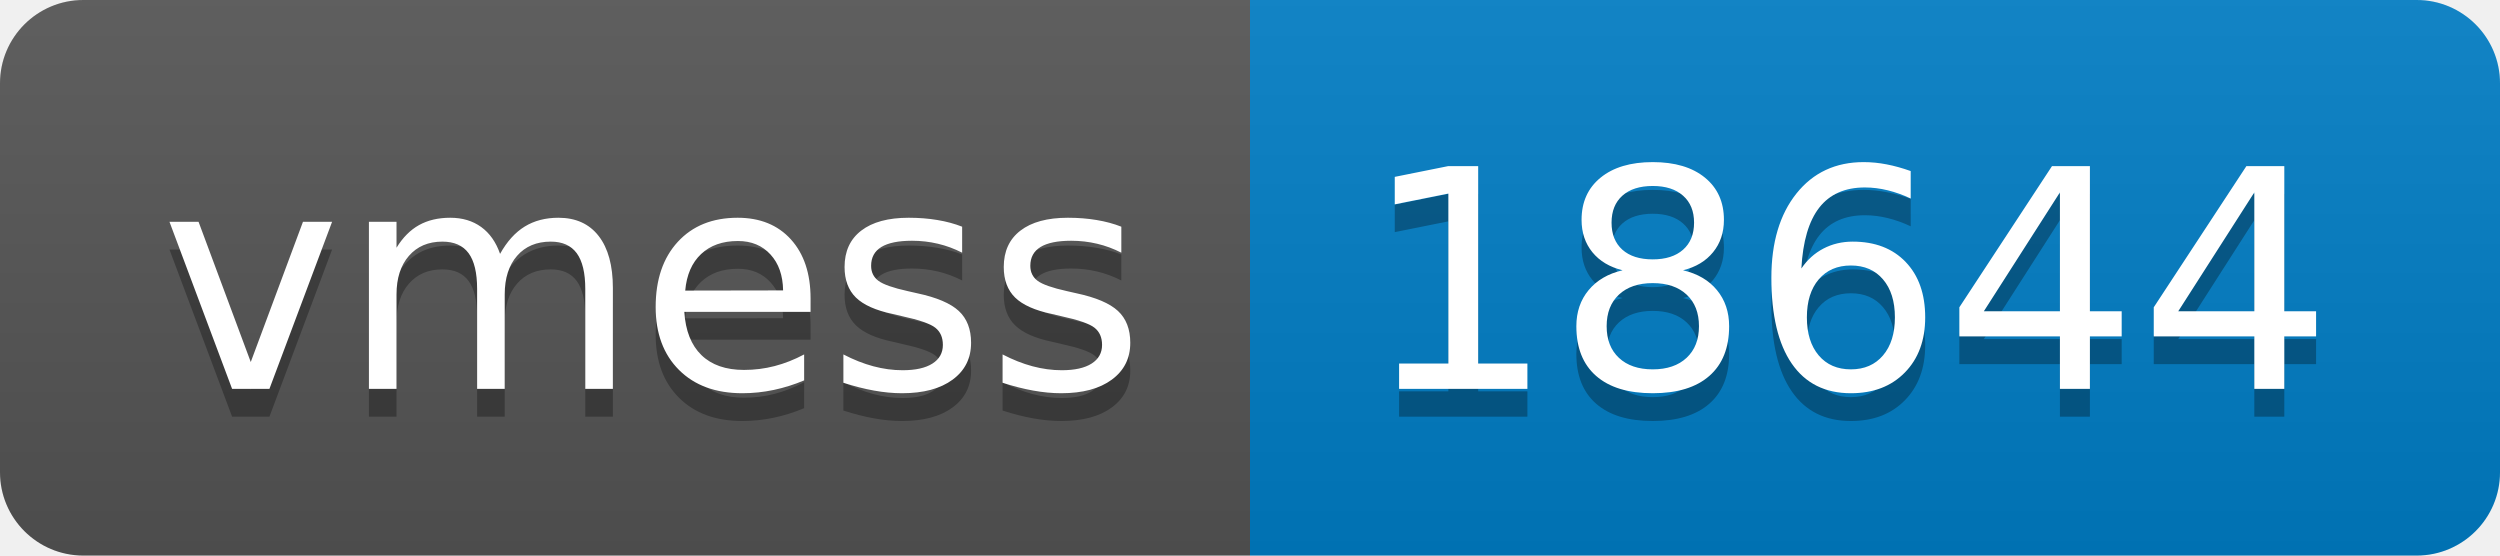
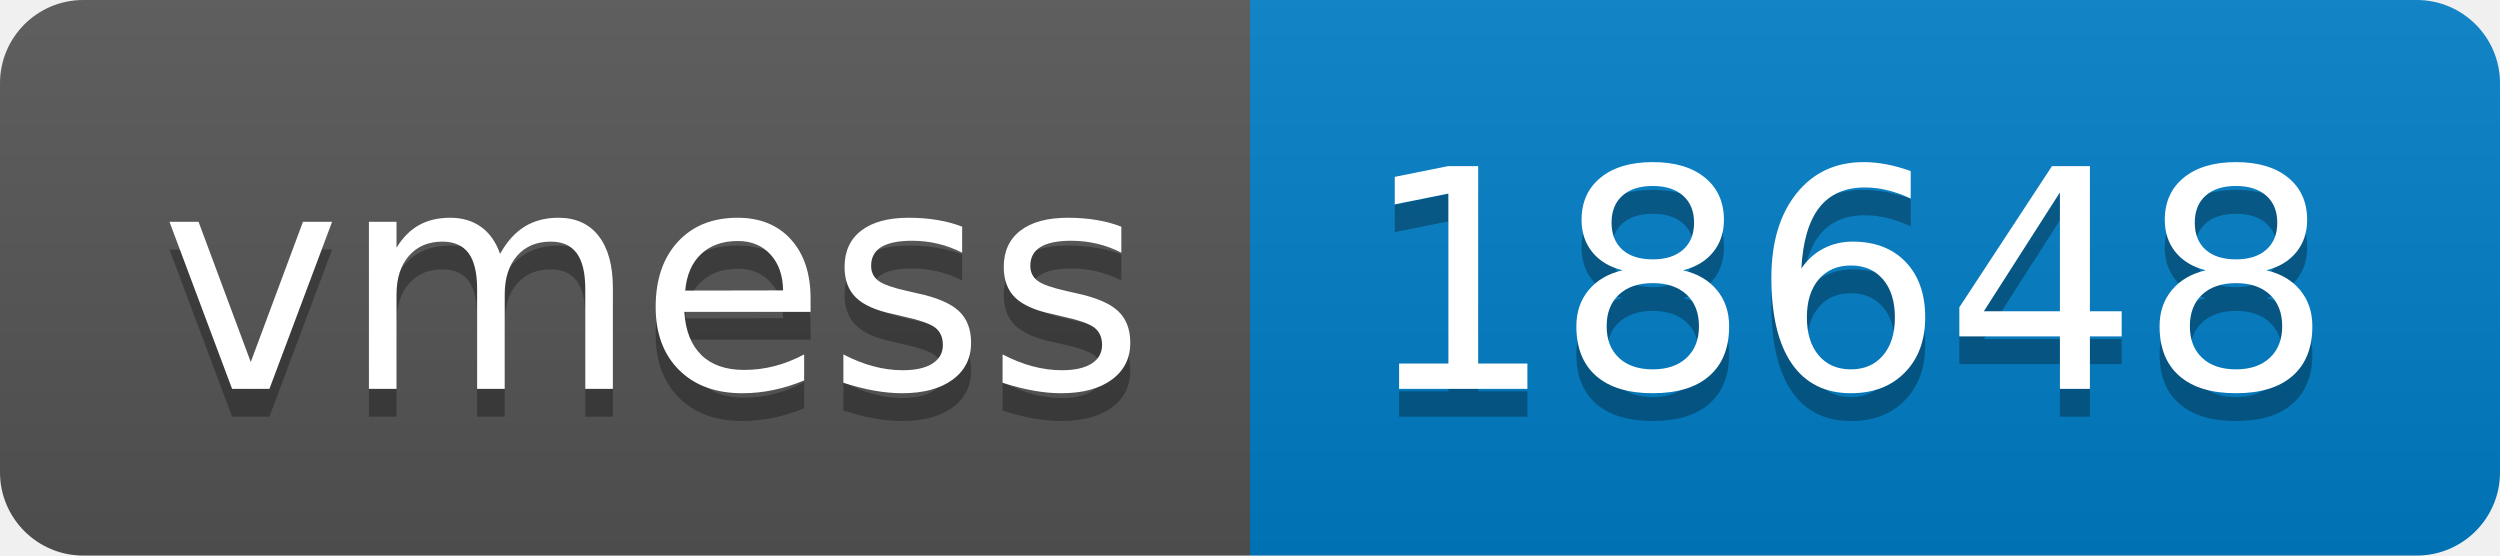
- <svg xmlns="http://www.w3.org/2000/svg" width="90" height="20" role="img" aria-label="vmess: 18644">
+ <svg xmlns="http://www.w3.org/2000/svg" width="90" height="20" role="img" aria-label="vmess: 18648">
  <linearGradient id="s" x2="0" y2="100%">
    <stop offset="0" stop-color="#bbb" stop-opacity=".1" />
    <stop offset="1" stop-opacity=".1" />
  </linearGradient>
  <clipPath id="r">
    <rect width="90" height="20" rx="3" fill="#fff" />
  </clipPath>
  <g clip-path="url(#r)">
    <rect width="45" height="20" fill="#555" />
    <rect x="45" width="45" height="20" fill="#007ec6" />
    <rect width="90" height="20" fill="url(#s)" />
  </g>
  <g fill="#fff" text-anchor="middle" font-family="Verdana,Geneva,DejaVu Sans,sans-serif" text-rendering="geometricPrecision" font-size="110">
    <text aria-hidden="true" x="235" y="150" fill="#010101" fill-opacity=".3" transform="scale(.1)" textLength="350">vmess</text>
    <text x="235" y="140" transform="scale(.1)" fill="#fff" textLength="350">vmess</text>
-     <text aria-hidden="true" x="665" y="150" fill="#010101" fill-opacity=".3" transform="scale(.1)" textLength="350">18644</text>
-     <text x="665" y="140" transform="scale(.1)" fill="#fff" textLength="350">18644</text>
+     <text aria-hidden="true" x="665" y="150" fill="#010101" fill-opacity=".3" transform="scale(.1)" textLength="350">18648</text>
+     <text x="665" y="140" transform="scale(.1)" fill="#fff" textLength="350">18648</text>
  </g>
</svg>
